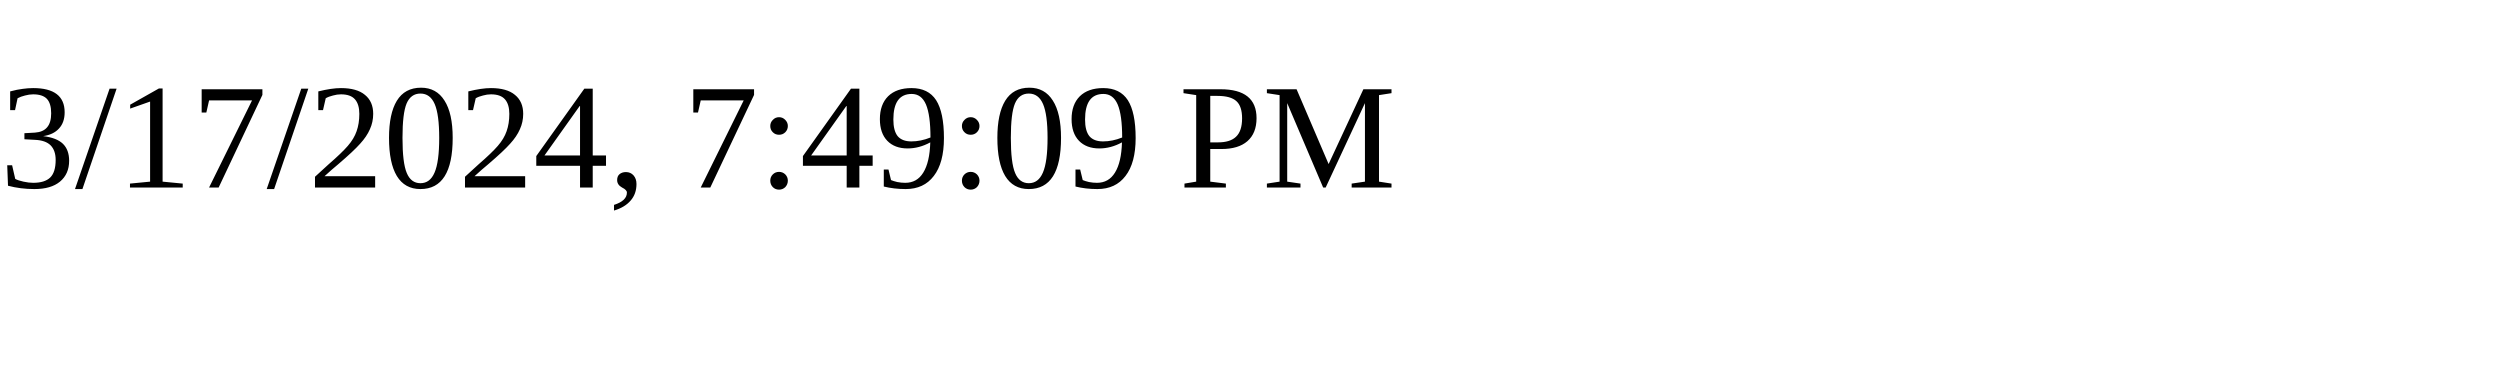
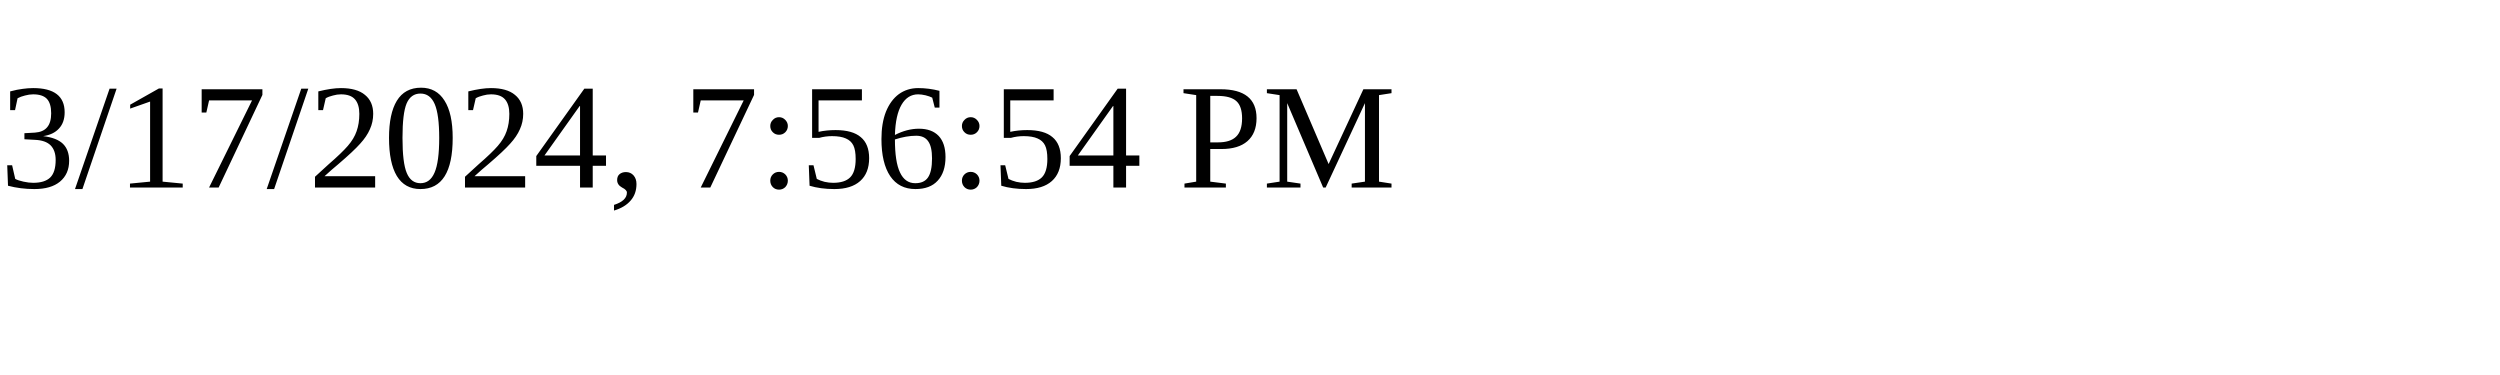
<svg xmlns="http://www.w3.org/2000/svg" height="30" width="200">
-   <text x="0" y="15">3/17/2024, 7:49:09 PM</text>
+   <text x="0" y="15">3/17/2024, 7:56:54 PM</text>
</svg>
